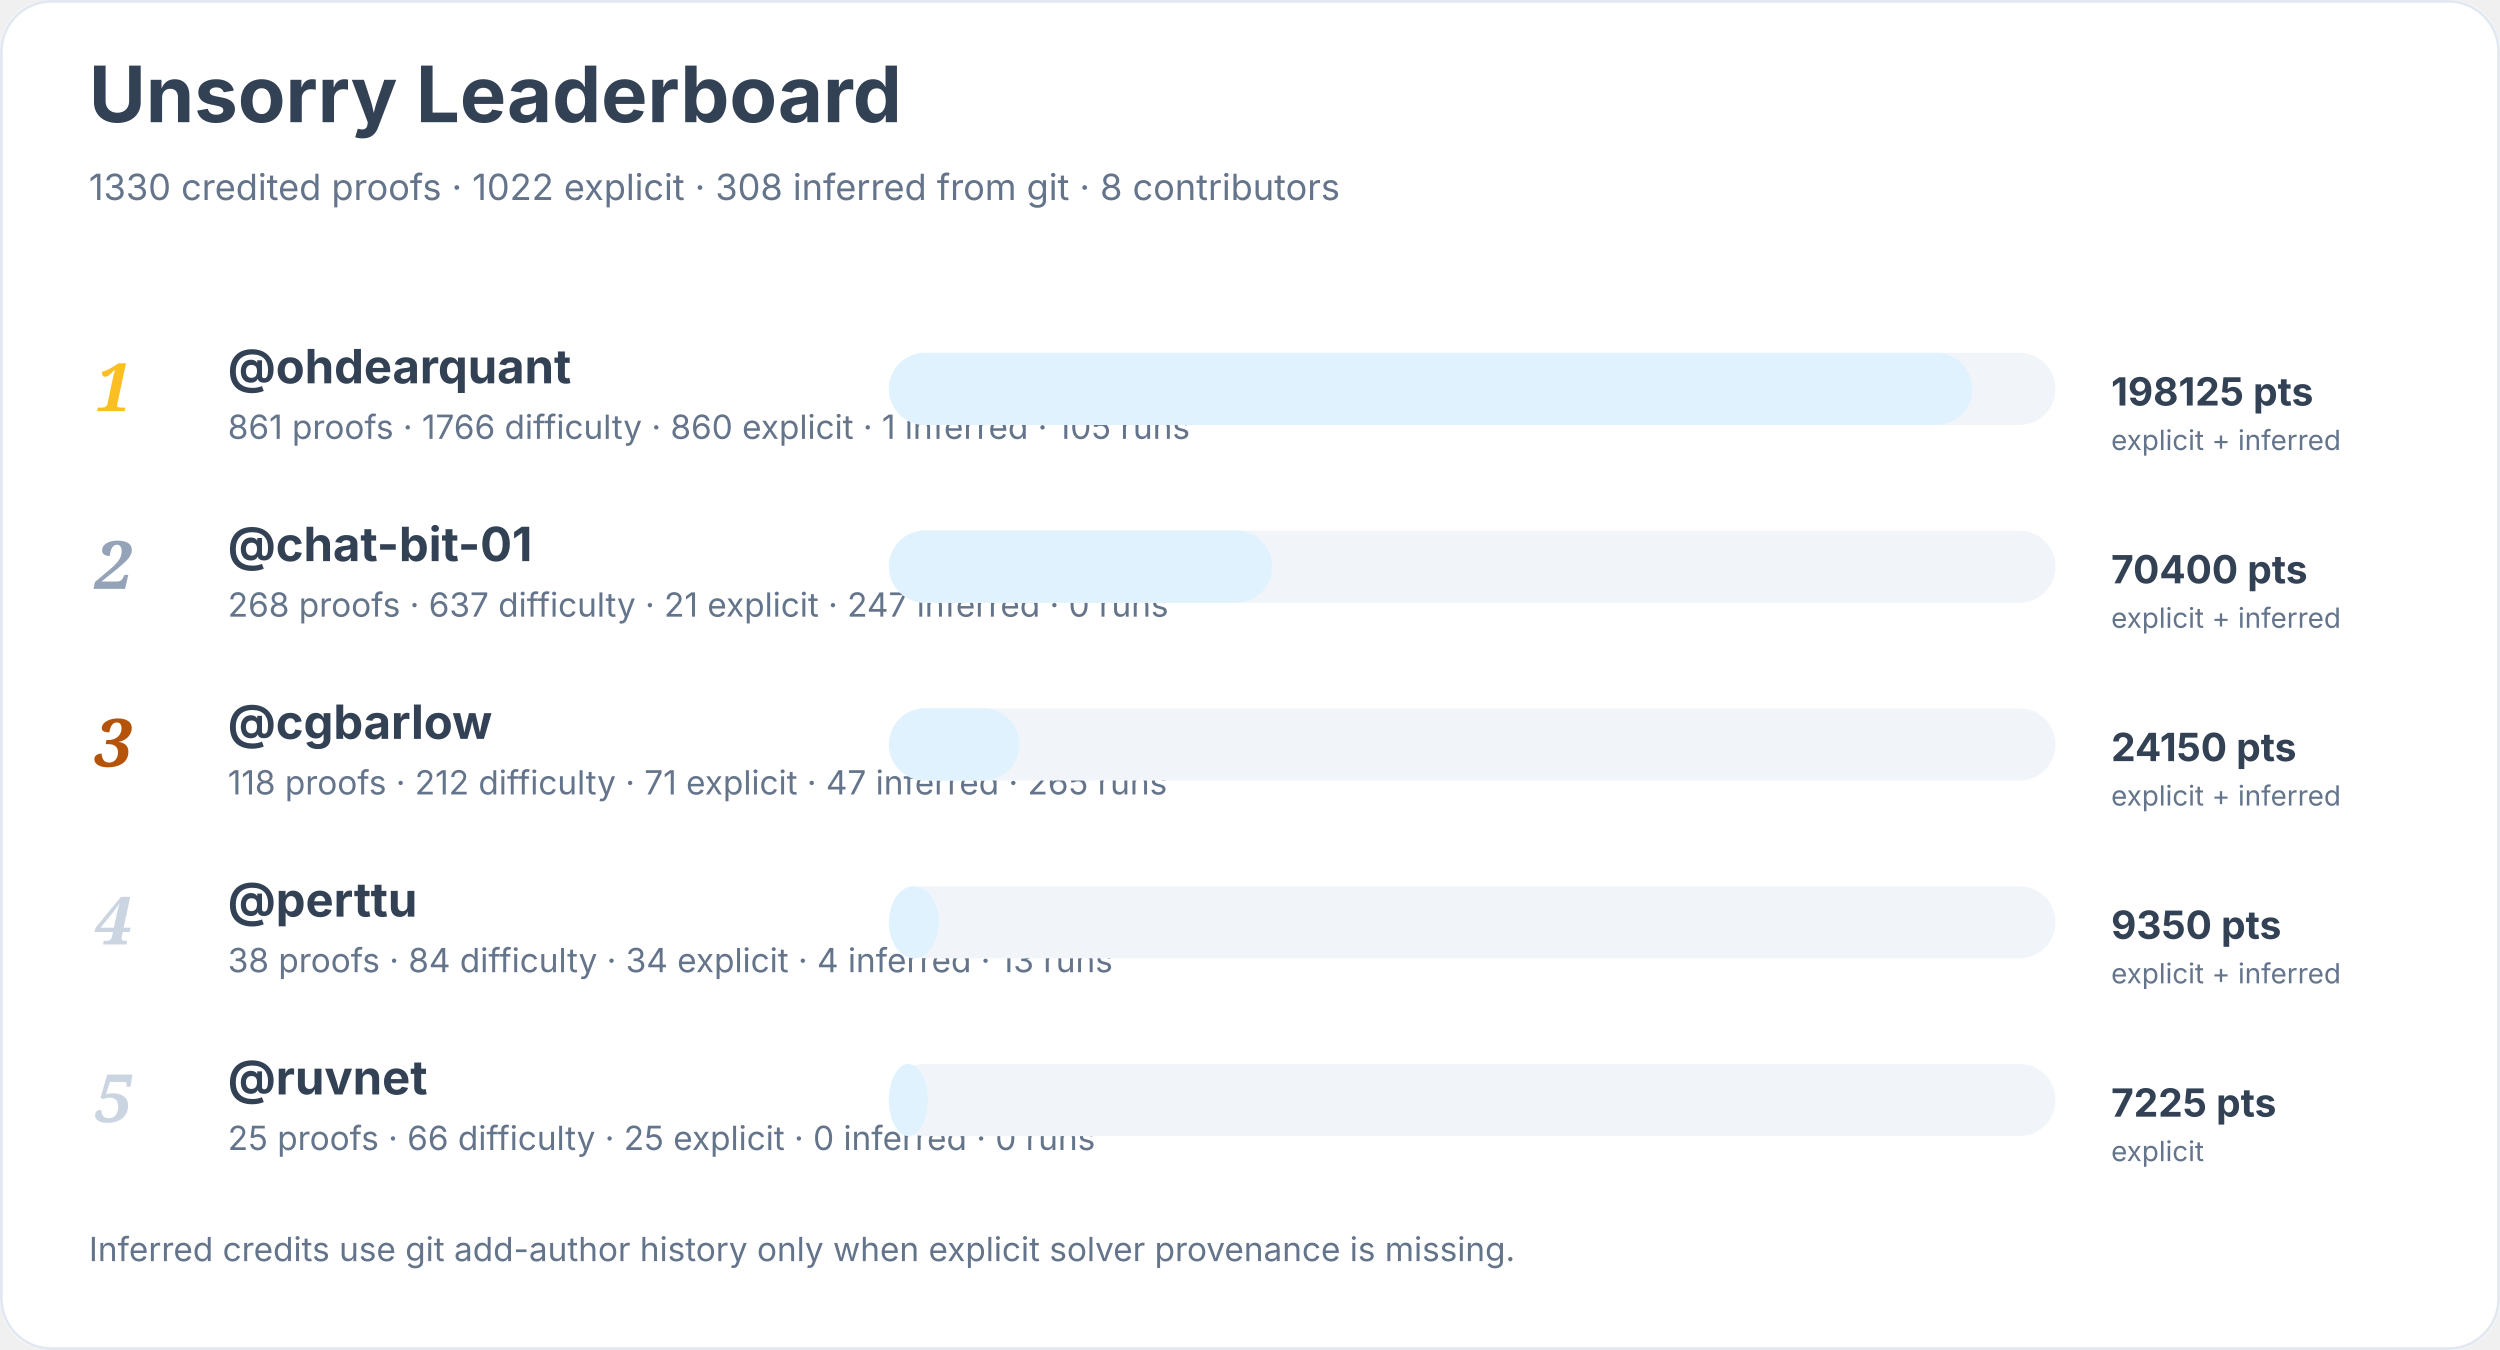
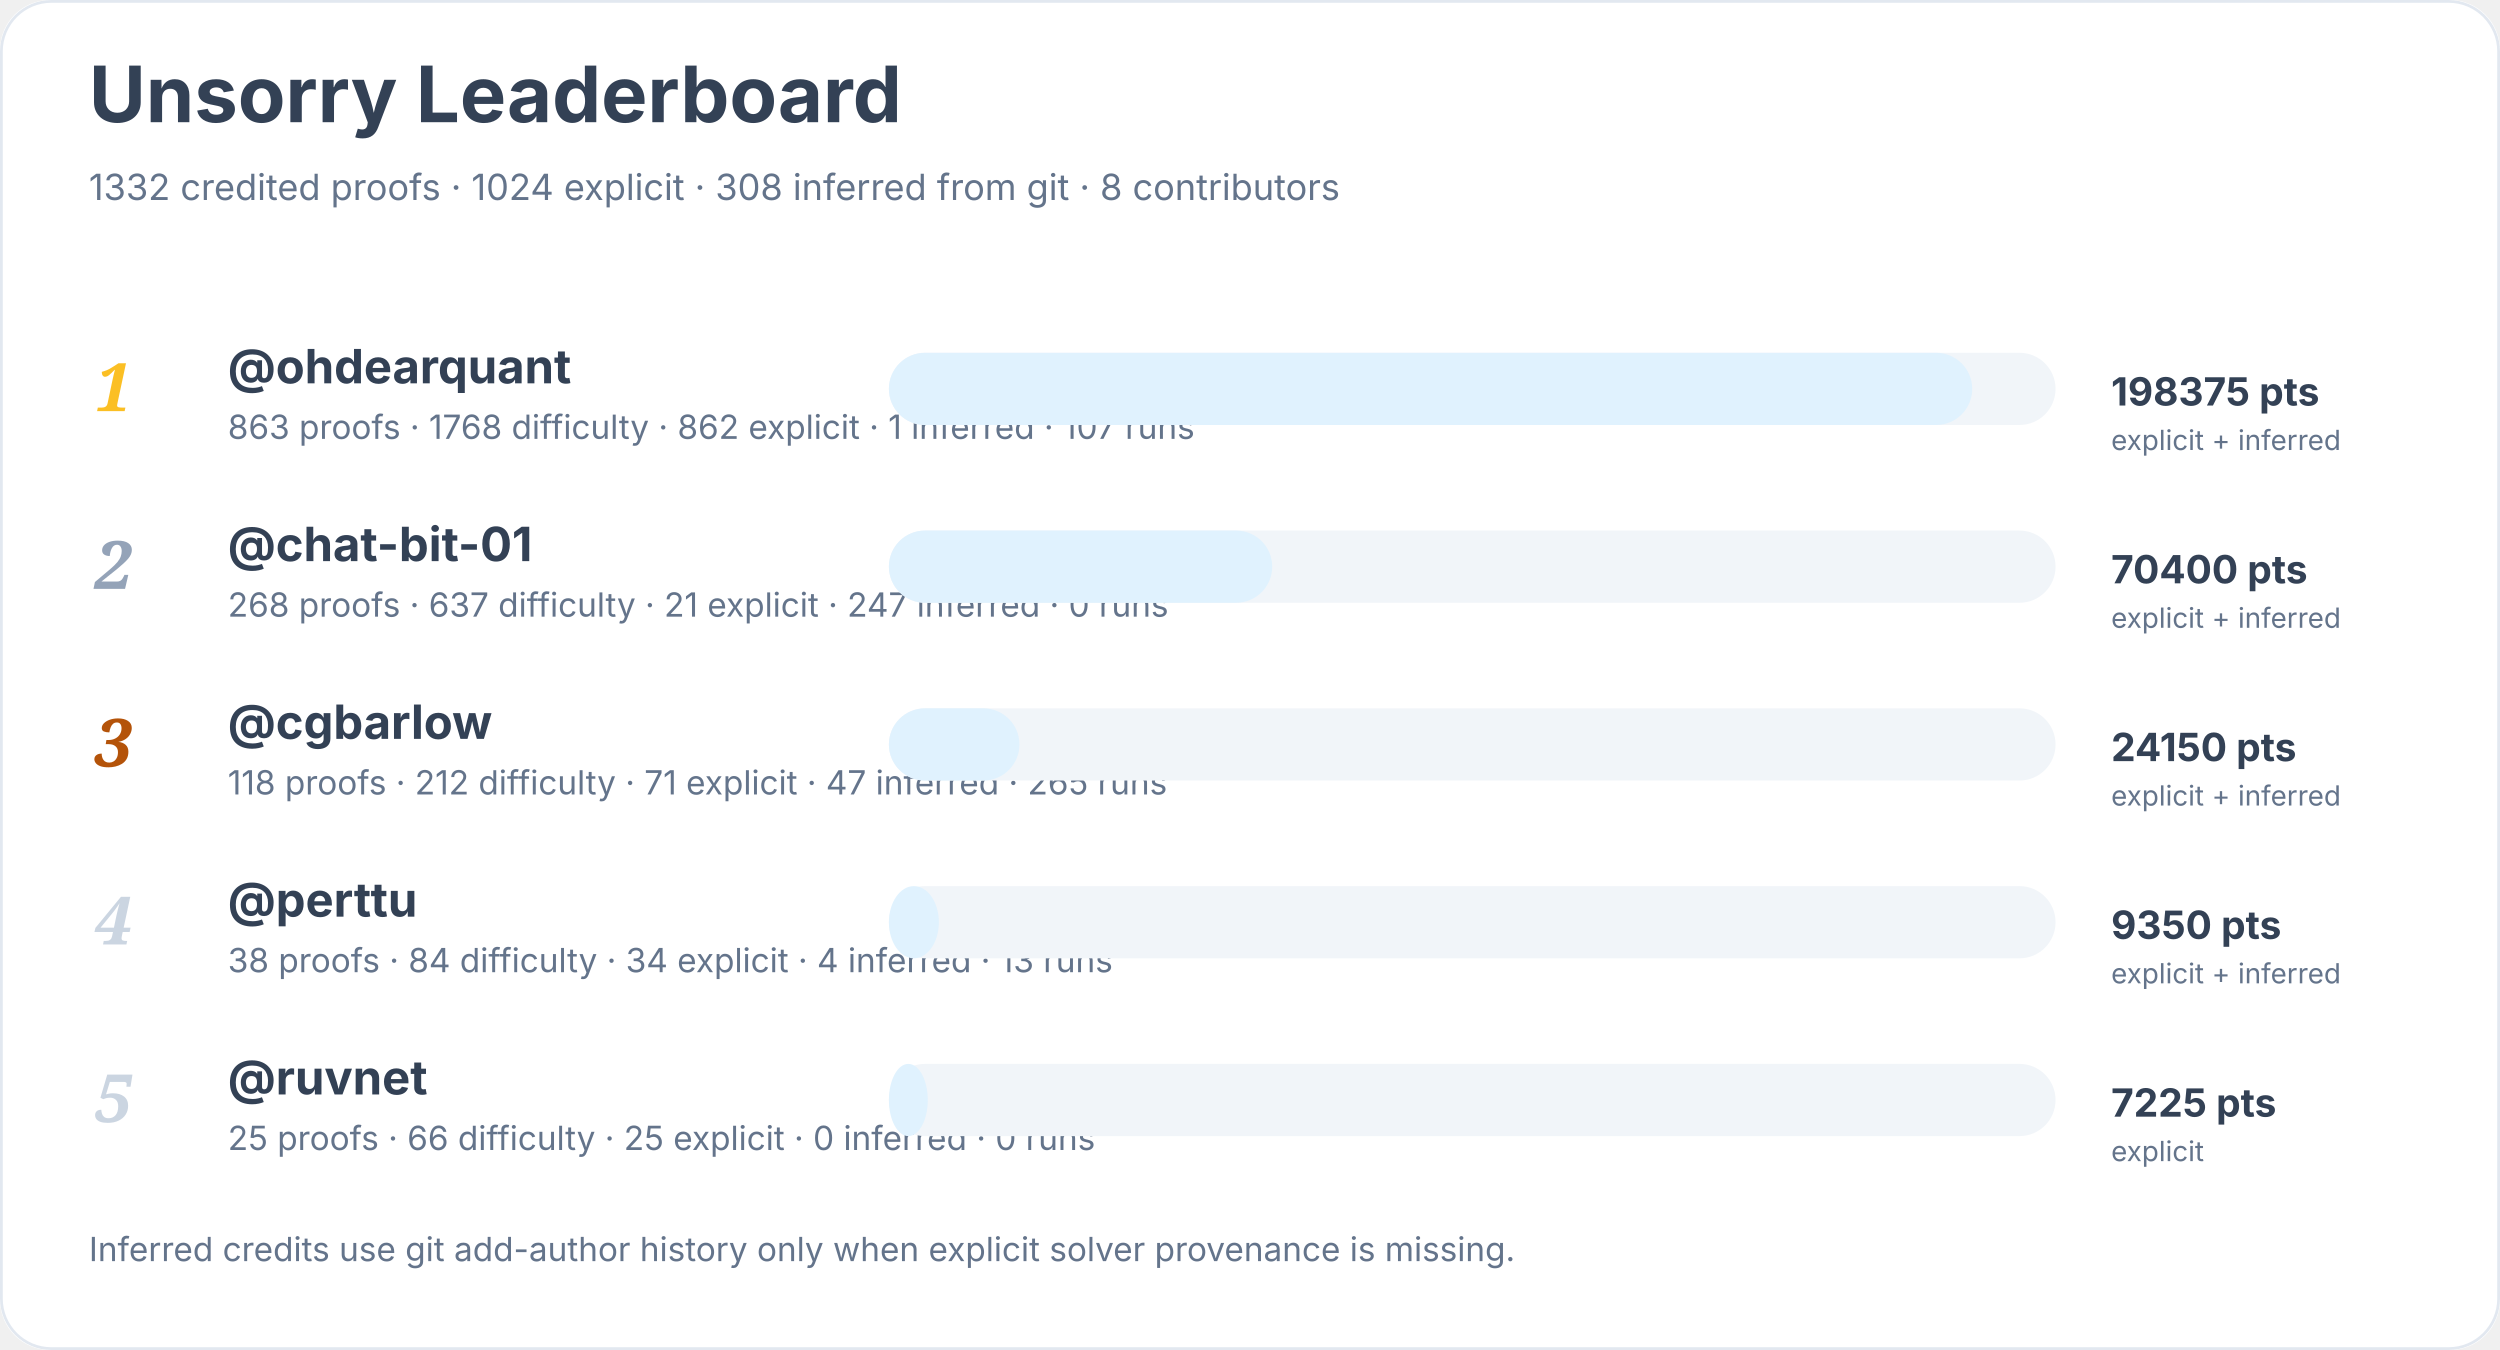
<svg xmlns="http://www.w3.org/2000/svg" width="900" height="486" viewBox="0 0 900 486" role="img" aria-labelledby="title desc">
  <rect width="900" height="100%" rx="18" fill="#ffffff" />
  <rect x="0.5" y="0.5" width="899" height="485" rx="18" fill="none" stroke="#e2e8f0" />
  <text x="32" y="44" font-family="Inter, system-ui, sans-serif" font-size="28" font-weight="700" fill="#334155">Unsorry Leaderboard</text>
-   <text x="32" y="72" font-family="Inter, system-ui, sans-serif" font-size="13" fill="#64748b">1330 credited proofs · 1022 explicit · 308 inferred from git · 8 contributors</text>
+   <text x="32" y="72" font-family="Inter, system-ui, sans-serif" font-size="13" fill="#64748b">1332 credited proofs · 1024 explicit · 308 inferred from git · 8 contributors</text>
  <text x="34" y="148" font-family="Georgia, serif" font-size="24" font-style="italic" font-weight="700" fill="#fbbf24">1</text>
  <a href="https://github.com/ohdearquant">
    <text x="82" y="138" font-family="Inter, system-ui, sans-serif" font-size="17" font-weight="650" fill="#334155">@ohdearquant</text>
  </a>
-   <text x="82" y="158" font-family="Inter, system-ui, sans-serif" font-size="12" fill="#64748b">861 proofs · 1766 difficulty · 860 explicit · 1 inferred · 105 runs</text>
+   <text x="82" y="158" font-family="Inter, system-ui, sans-serif" font-size="12" fill="#64748b">863 proofs · 1768 difficulty · 862 explicit · 1 inferred · 107 runs</text>
  <rect x="320" y="127" width="420" height="26" rx="13" fill="#f1f5f9" />
  <rect x="320" y="127" width="390" height="26" rx="13" fill="#e0f2fe" />
-   <text x="760" y="146" font-family="Inter, system-ui, sans-serif" font-size="14" font-weight="700" fill="#334155">198125 pts</text>
+   <text x="760" y="146" font-family="Inter, system-ui, sans-serif" font-size="14" font-weight="700" fill="#334155">198375 pts</text>
  <text x="760" y="162" font-family="Inter, system-ui, sans-serif" font-size="10" fill="#64748b">explicit + inferred</text>
  <text x="34" y="212" font-family="Georgia, serif" font-size="24" font-style="italic" font-weight="700" fill="#94a3b8">2</text>
  <a href="https://github.com/chat-bit-01">
    <text x="82" y="202" font-family="Inter, system-ui, sans-serif" font-size="17" font-weight="650" fill="#334155">@chat-bit-01</text>
  </a>
  <text x="82" y="222" font-family="Inter, system-ui, sans-serif" font-size="12" fill="#64748b">268 proofs · 637 difficulty · 21 explicit · 247 inferred · 0 runs</text>
  <rect x="320" y="191" width="420" height="26" rx="13" fill="#f1f5f9" />
  <rect x="320" y="191" width="138" height="26" rx="13" fill="#e0f2fe" />
  <text x="760" y="210" font-family="Inter, system-ui, sans-serif" font-size="14" font-weight="700" fill="#334155">70400 pts</text>
  <text x="760" y="226" font-family="Inter, system-ui, sans-serif" font-size="10" fill="#64748b">explicit + inferred</text>
  <text x="34" y="276" font-family="Georgia, serif" font-size="24" font-style="italic" font-weight="700" fill="#b45309">3</text>
  <a href="https://github.com/cgbarlow">
    <text x="82" y="266" font-family="Inter, system-ui, sans-serif" font-size="17" font-weight="650" fill="#334155">@cgbarlow</text>
  </a>
  <text x="82" y="286" font-family="Inter, system-ui, sans-serif" font-size="12" fill="#64748b">118 proofs · 212 difficulty · 71 explicit · 47 inferred · 265 runs</text>
  <rect x="320" y="255" width="420" height="26" rx="13" fill="#f1f5f9" />
  <rect x="320" y="255" width="47" height="26" rx="13" fill="#e0f2fe" />
  <text x="760" y="274" font-family="Inter, system-ui, sans-serif" font-size="14" font-weight="700" fill="#334155">24150 pts</text>
  <text x="760" y="290" font-family="Inter, system-ui, sans-serif" font-size="10" fill="#64748b">explicit + inferred</text>
  <text x="34" y="340" font-family="Georgia, serif" font-size="24" font-style="italic" font-weight="700" fill="#cbd5e1">4</text>
  <a href="https://github.com/perttu">
    <text x="82" y="330" font-family="Inter, system-ui, sans-serif" font-size="17" font-weight="650" fill="#334155">@perttu</text>
  </a>
  <text x="82" y="350" font-family="Inter, system-ui, sans-serif" font-size="12" fill="#64748b">38 proofs · 84 difficulty · 34 explicit · 4 inferred · 13 runs</text>
  <rect x="320" y="319" width="420" height="26" rx="13" fill="#f1f5f9" />
  <rect x="320" y="319" width="18" height="26" rx="13" fill="#e0f2fe" />
  <text x="760" y="338" font-family="Inter, system-ui, sans-serif" font-size="14" font-weight="700" fill="#334155">9350 pts</text>
  <text x="760" y="354" font-family="Inter, system-ui, sans-serif" font-size="10" fill="#64748b">explicit + inferred</text>
  <text x="34" y="404" font-family="Georgia, serif" font-size="24" font-style="italic" font-weight="700" fill="#cbd5e1">5</text>
  <a href="https://github.com/ruvnet">
    <text x="82" y="394" font-family="Inter, system-ui, sans-serif" font-size="17" font-weight="650" fill="#334155">@ruvnet</text>
  </a>
  <text x="82" y="414" font-family="Inter, system-ui, sans-serif" font-size="12" fill="#64748b">25 proofs · 66 difficulty · 25 explicit · 0 inferred · 0 runs</text>
  <rect x="320" y="383" width="420" height="26" rx="13" fill="#f1f5f9" />
  <rect x="320" y="383" width="14" height="26" rx="13" fill="#e0f2fe" />
  <text x="760" y="402" font-family="Inter, system-ui, sans-serif" font-size="14" font-weight="700" fill="#334155">7225 pts</text>
  <text x="760" y="418" font-family="Inter, system-ui, sans-serif" font-size="10" fill="#64748b">explicit</text>
  <text x="32" y="454" font-family="Inter, system-ui, sans-serif" font-size="12" fill="#64748b">Inferred credits use git add-author history only when explicit solver provenance is missing.</text>
</svg>
